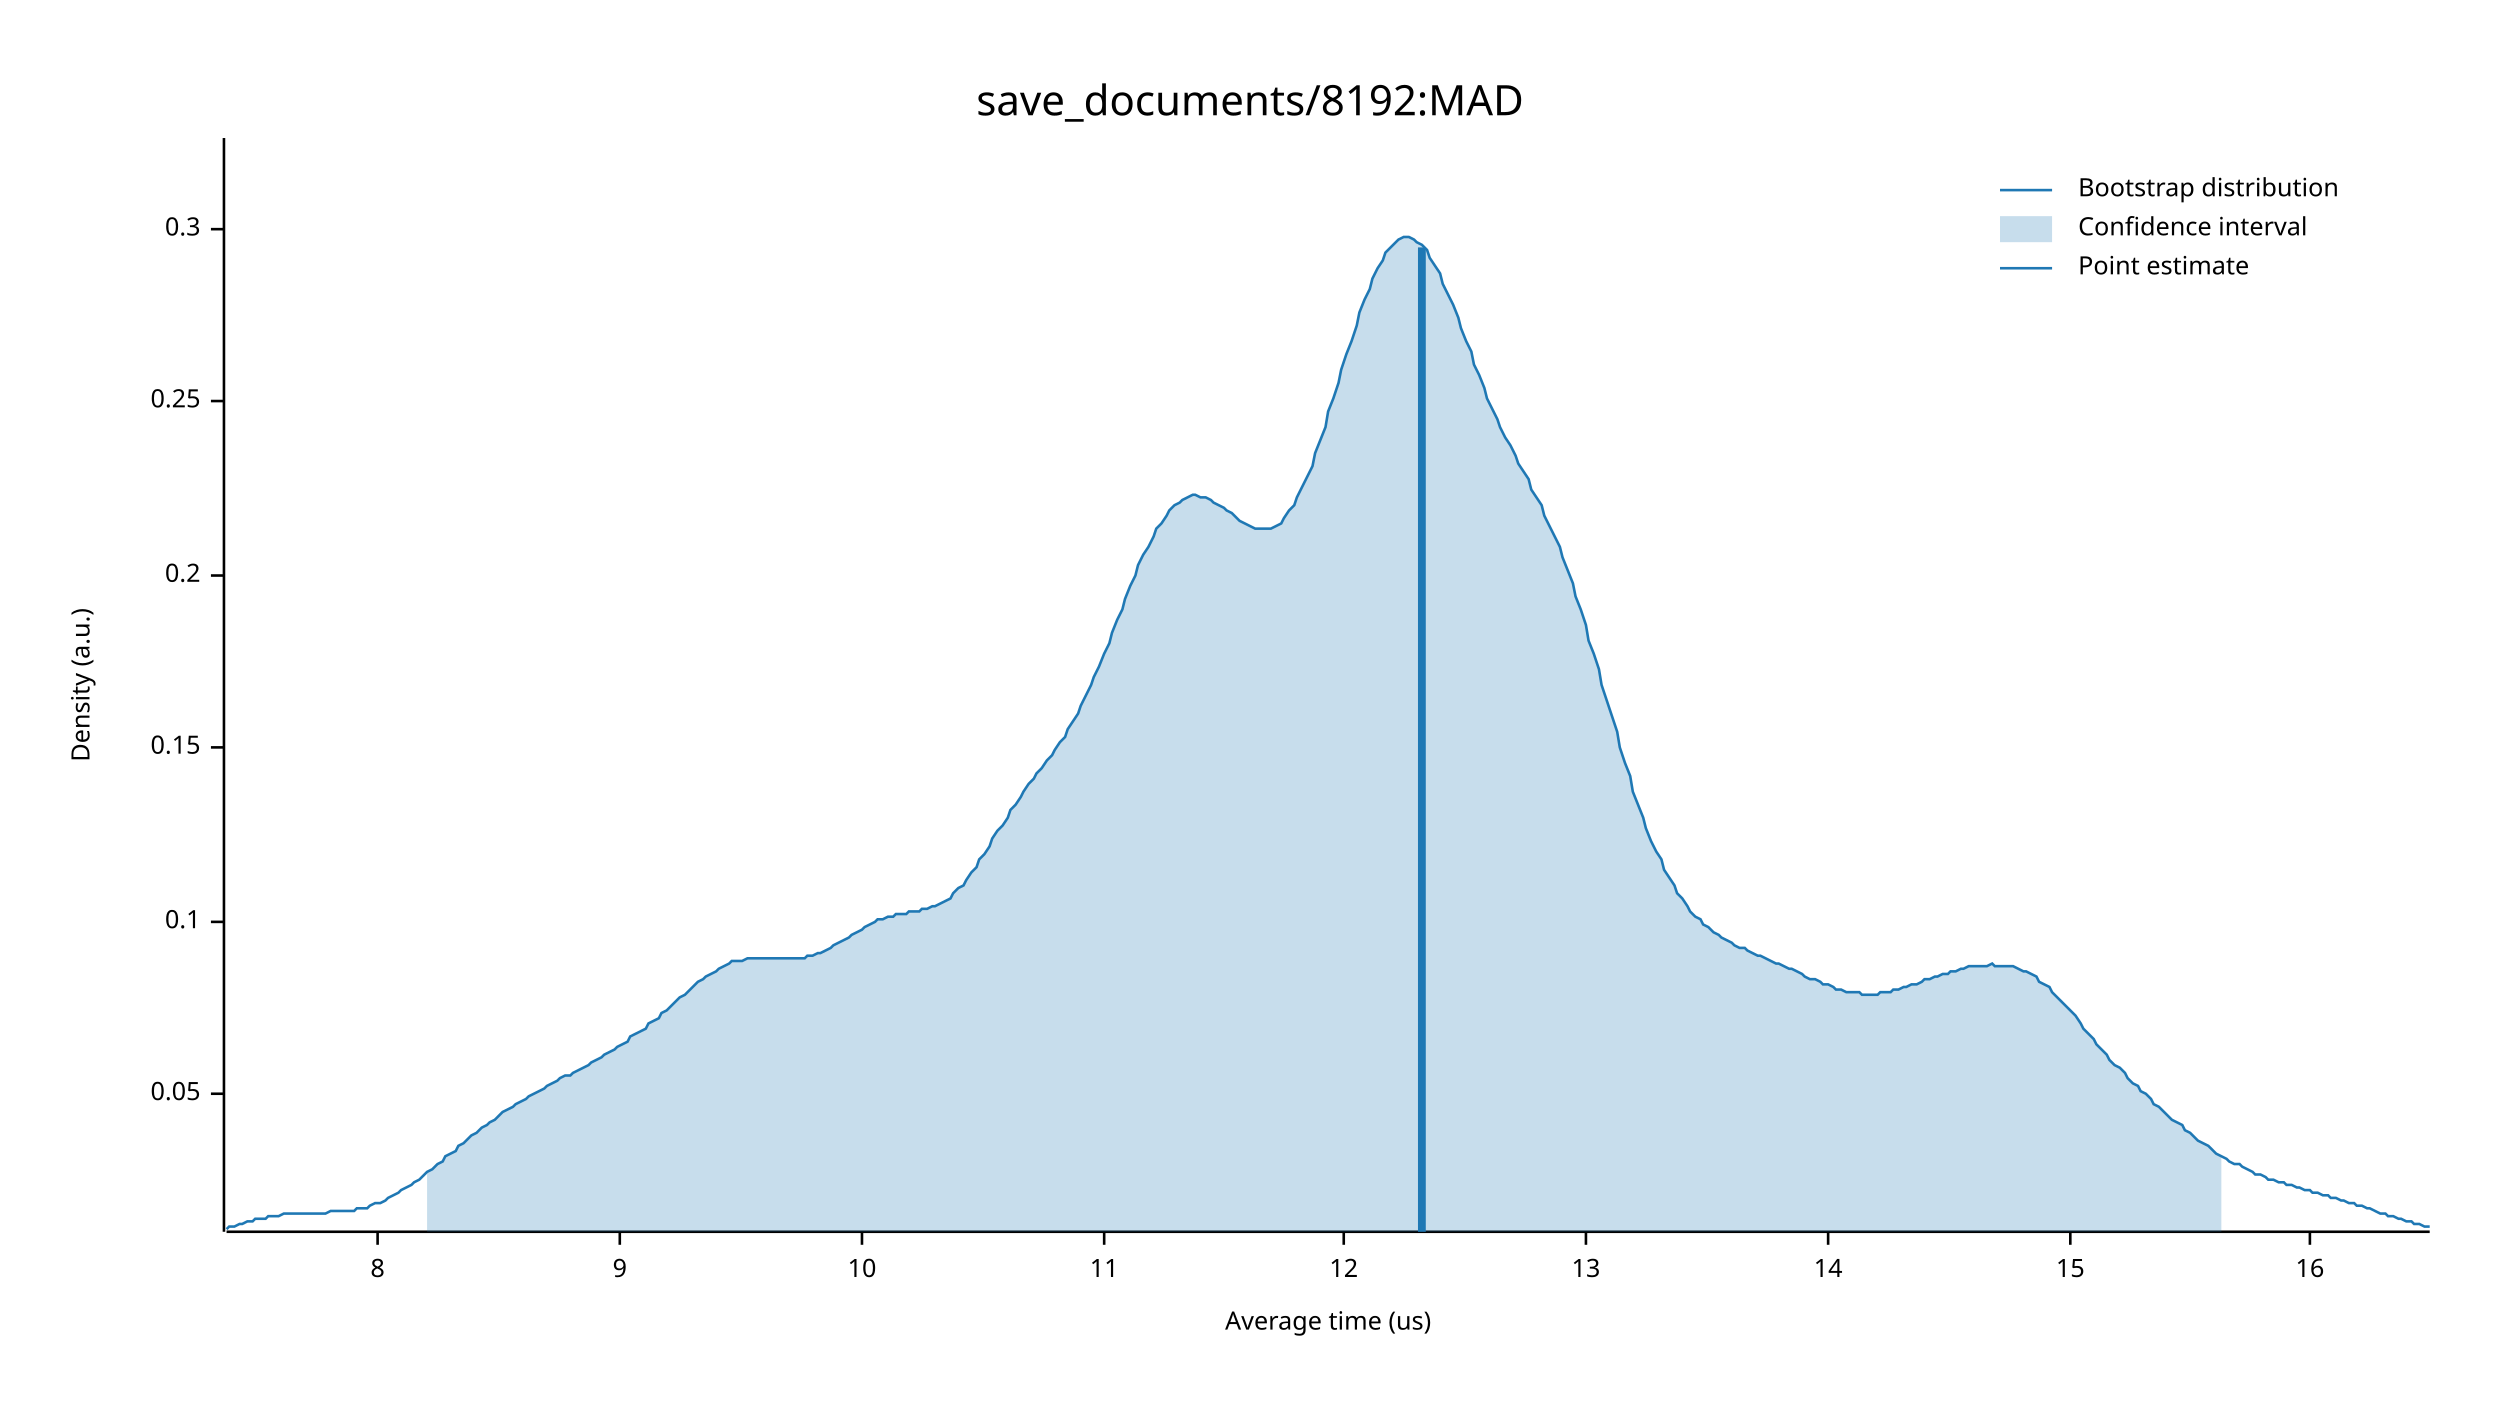
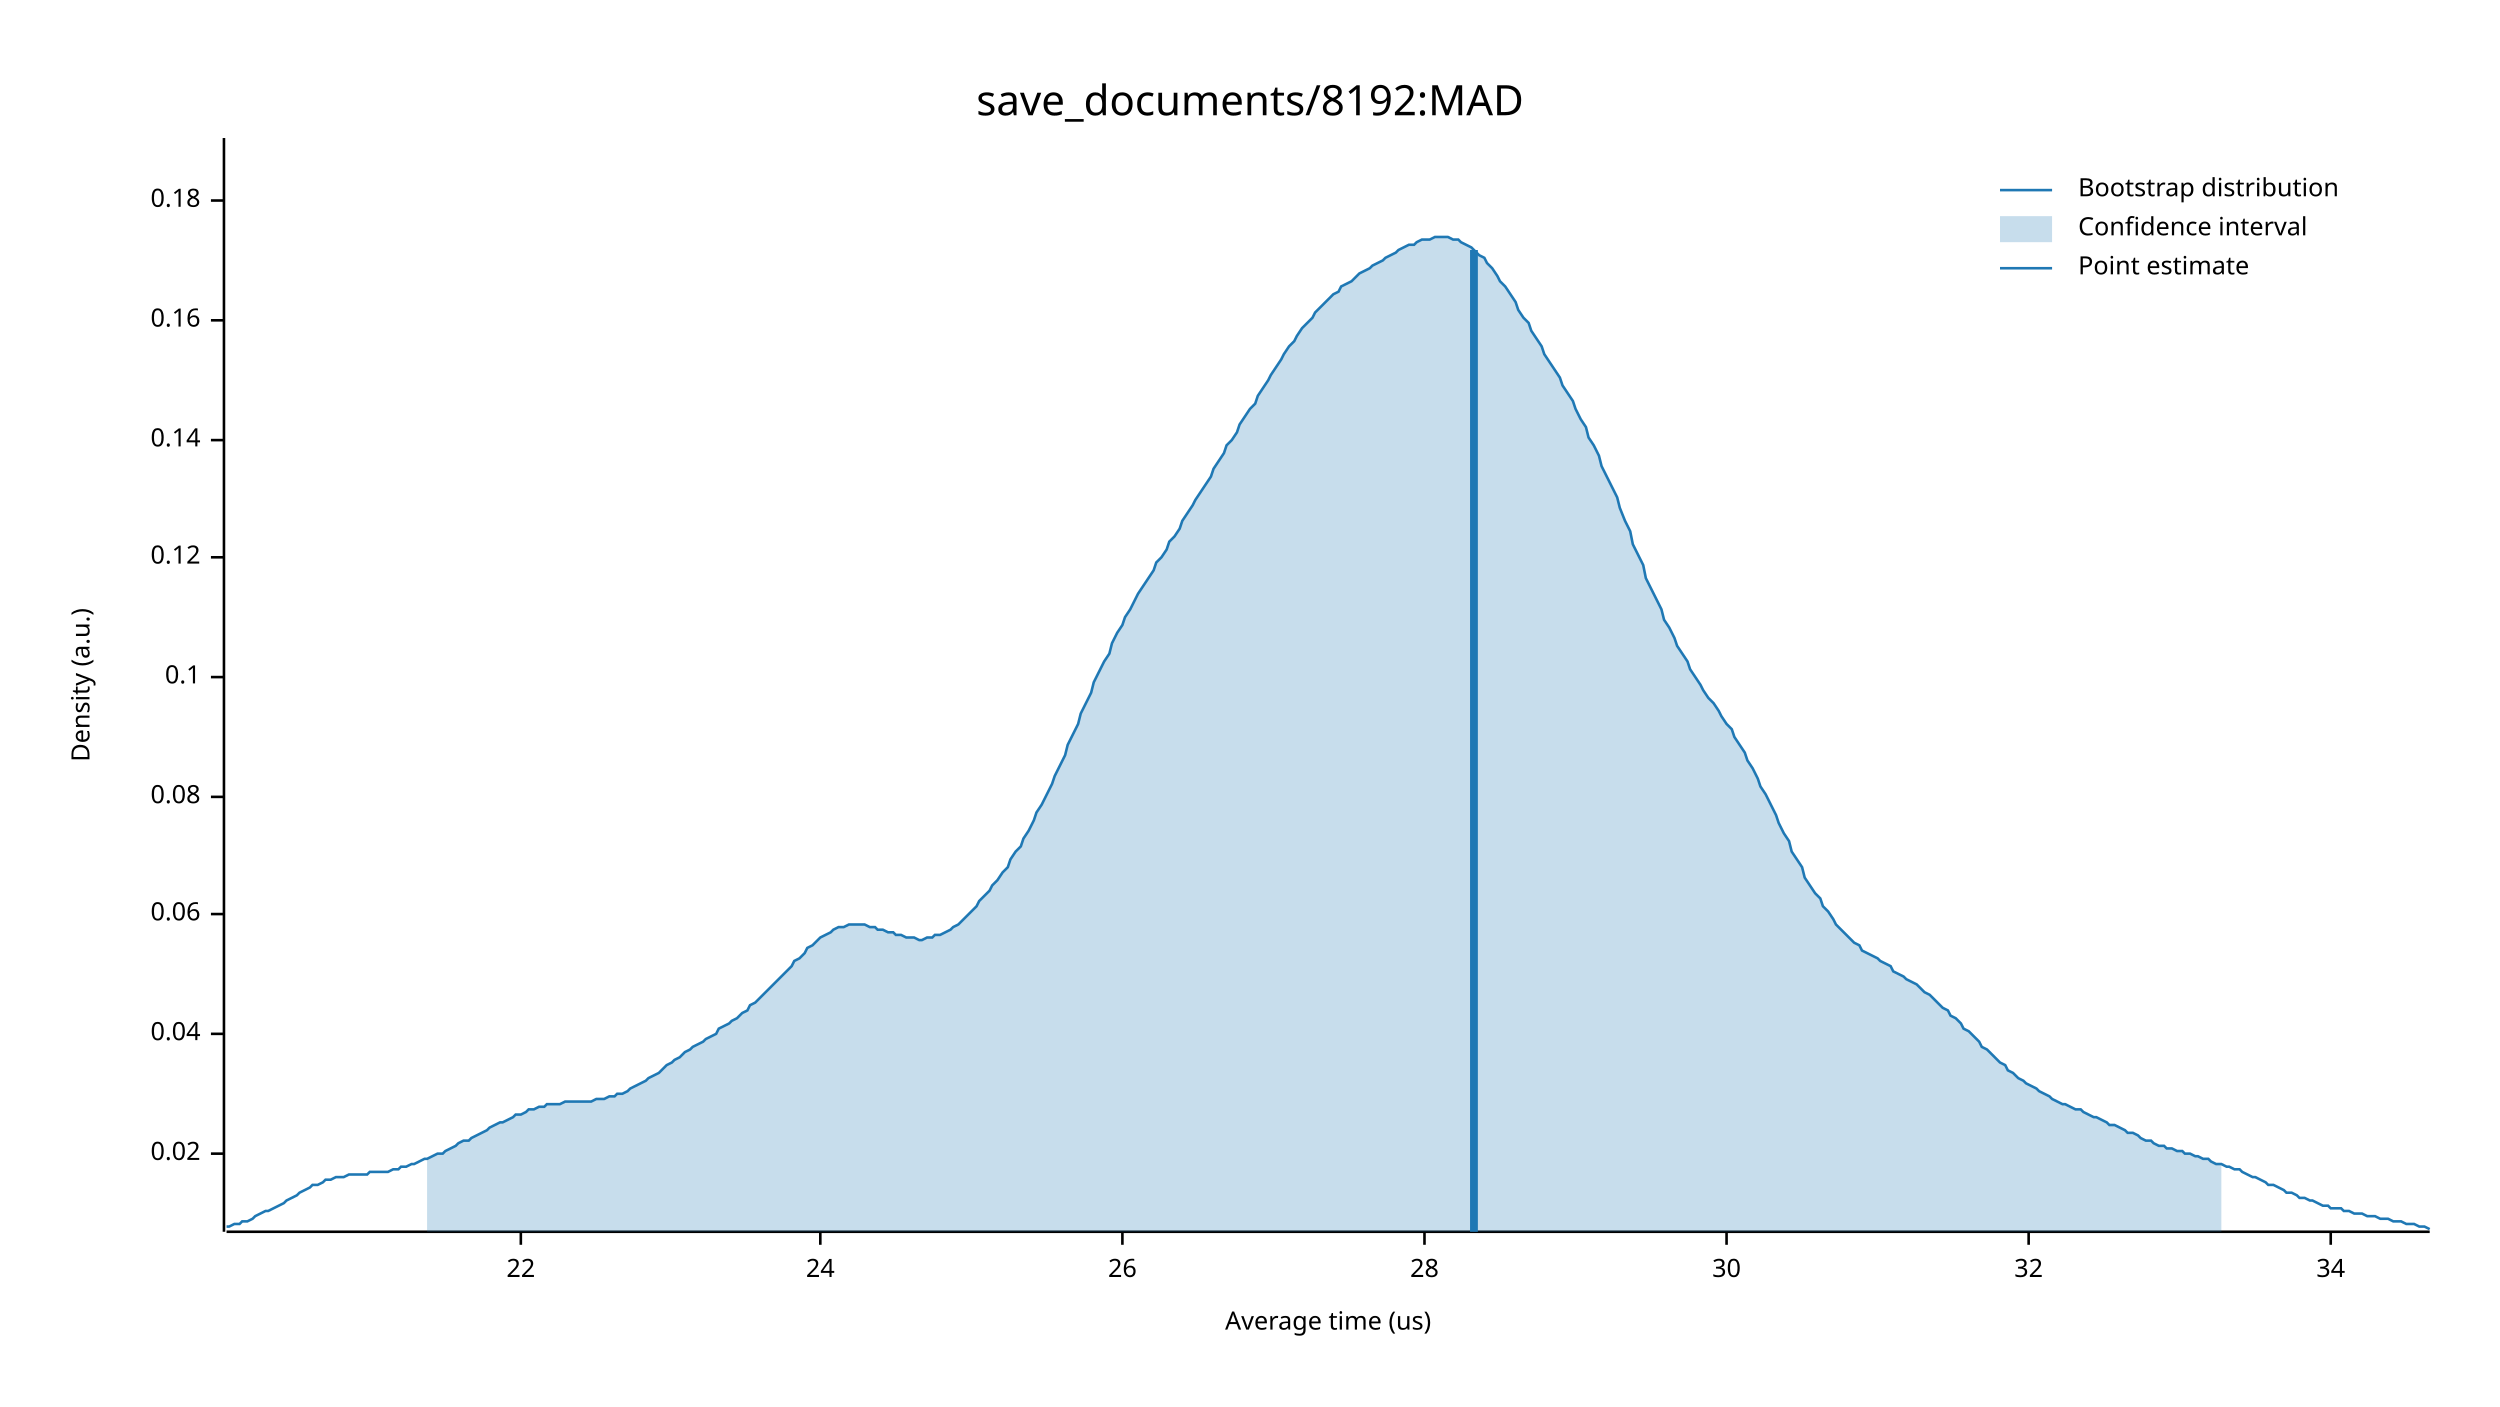
<svg xmlns="http://www.w3.org/2000/svg" width="960" height="540" viewBox="0 0 960 540">
  <text x="480" y="32" dy="0.76em" text-anchor="middle" font-family="sans-serif" font-size="16.129" opacity="1" fill="#000000">
save_documents/8192:MAD
</text>
  <text x="27" y="263" dy="0.76em" text-anchor="middle" font-family="sans-serif" font-size="9.677" opacity="1" fill="#000000" transform="rotate(270, 27, 263)">
Density (a.u.)
</text>
  <text x="510" y="513" dy="-0.5ex" text-anchor="middle" font-family="sans-serif" font-size="9.677" opacity="1" fill="#000000">
Average time (us)
</text>
  <polyline fill="none" opacity="1" stroke="#000000" stroke-width="1" points="86,53 86,473 " />
-   <text x="77" y="420" dy="0.5ex" text-anchor="end" font-family="sans-serif" font-size="9.677" opacity="1" fill="#000000">
- 0.05
+   <text x="77" y="443" dy="0.5ex" text-anchor="end" font-family="sans-serif" font-size="9.677" opacity="1" fill="#000000">
+ 0.02
</text>
-   <polyline fill="none" opacity="1" stroke="#000000" stroke-width="1" points="81,420 86,420 " />
-   <text x="77" y="354" dy="0.5ex" text-anchor="end" font-family="sans-serif" font-size="9.677" opacity="1" fill="#000000">
+   <polyline fill="none" opacity="1" stroke="#000000" stroke-width="1" points="81,443 86,443 " />
+   <text x="77" y="397" dy="0.5ex" text-anchor="end" font-family="sans-serif" font-size="9.677" opacity="1" fill="#000000">
+ 0.04
+ </text>
+   <polyline fill="none" opacity="1" stroke="#000000" stroke-width="1" points="81,397 86,397 " />
+   <text x="77" y="351" dy="0.5ex" text-anchor="end" font-family="sans-serif" font-size="9.677" opacity="1" fill="#000000">
+ 0.06
+ </text>
+   <polyline fill="none" opacity="1" stroke="#000000" stroke-width="1" points="81,351 86,351 " />
+   <text x="77" y="306" dy="0.5ex" text-anchor="end" font-family="sans-serif" font-size="9.677" opacity="1" fill="#000000">
+ 0.08
+ </text>
+   <polyline fill="none" opacity="1" stroke="#000000" stroke-width="1" points="81,306 86,306 " />
+   <text x="77" y="260" dy="0.5ex" text-anchor="end" font-family="sans-serif" font-size="9.677" opacity="1" fill="#000000">
0.1
</text>
-   <polyline fill="none" opacity="1" stroke="#000000" stroke-width="1" points="81,354 86,354 " />
-   <text x="77" y="287" dy="0.5ex" text-anchor="end" font-family="sans-serif" font-size="9.677" opacity="1" fill="#000000">
- 0.15
+   <polyline fill="none" opacity="1" stroke="#000000" stroke-width="1" points="81,260 86,260 " />
+   <text x="77" y="214" dy="0.5ex" text-anchor="end" font-family="sans-serif" font-size="9.677" opacity="1" fill="#000000">
+ 0.12
</text>
-   <polyline fill="none" opacity="1" stroke="#000000" stroke-width="1" points="81,287 86,287 " />
-   <text x="77" y="221" dy="0.5ex" text-anchor="end" font-family="sans-serif" font-size="9.677" opacity="1" fill="#000000">
- 0.2
+   <polyline fill="none" opacity="1" stroke="#000000" stroke-width="1" points="81,214 86,214 " />
+   <text x="77" y="169" dy="0.5ex" text-anchor="end" font-family="sans-serif" font-size="9.677" opacity="1" fill="#000000">
+ 0.14
</text>
-   <polyline fill="none" opacity="1" stroke="#000000" stroke-width="1" points="81,221 86,221 " />
-   <text x="77" y="154" dy="0.5ex" text-anchor="end" font-family="sans-serif" font-size="9.677" opacity="1" fill="#000000">
- 0.25
+   <polyline fill="none" opacity="1" stroke="#000000" stroke-width="1" points="81,169 86,169 " />
+   <text x="77" y="123" dy="0.5ex" text-anchor="end" font-family="sans-serif" font-size="9.677" opacity="1" fill="#000000">
+ 0.16
</text>
-   <polyline fill="none" opacity="1" stroke="#000000" stroke-width="1" points="81,154 86,154 " />
-   <text x="77" y="88" dy="0.5ex" text-anchor="end" font-family="sans-serif" font-size="9.677" opacity="1" fill="#000000">
- 0.3
+   <polyline fill="none" opacity="1" stroke="#000000" stroke-width="1" points="81,123 86,123 " />
+   <text x="77" y="77" dy="0.5ex" text-anchor="end" font-family="sans-serif" font-size="9.677" opacity="1" fill="#000000">
+ 0.18
</text>
-   <polyline fill="none" opacity="1" stroke="#000000" stroke-width="1" points="81,88 86,88 " />
+   <polyline fill="none" opacity="1" stroke="#000000" stroke-width="1" points="81,77 86,77 " />
  <polyline fill="none" opacity="1" stroke="#000000" stroke-width="1" points="87,473 933,473 " />
-   <text x="145" y="483" dy="0.76em" text-anchor="middle" font-family="sans-serif" font-size="9.677" opacity="1" fill="#000000">
- 8
+   <text x="200" y="483" dy="0.76em" text-anchor="middle" font-family="sans-serif" font-size="9.677" opacity="1" fill="#000000">
+ 22
</text>
-   <polyline fill="none" opacity="1" stroke="#000000" stroke-width="1" points="145,473 145,478 " />
-   <text x="238" y="483" dy="0.76em" text-anchor="middle" font-family="sans-serif" font-size="9.677" opacity="1" fill="#000000">
- 9
+   <polyline fill="none" opacity="1" stroke="#000000" stroke-width="1" points="200,473 200,478 " />
+   <text x="315" y="483" dy="0.76em" text-anchor="middle" font-family="sans-serif" font-size="9.677" opacity="1" fill="#000000">
+ 24
</text>
-   <polyline fill="none" opacity="1" stroke="#000000" stroke-width="1" points="238,473 238,478 " />
-   <text x="331" y="483" dy="0.76em" text-anchor="middle" font-family="sans-serif" font-size="9.677" opacity="1" fill="#000000">
- 10
+   <polyline fill="none" opacity="1" stroke="#000000" stroke-width="1" points="315,473 315,478 " />
+   <text x="431" y="483" dy="0.76em" text-anchor="middle" font-family="sans-serif" font-size="9.677" opacity="1" fill="#000000">
+ 26
</text>
-   <polyline fill="none" opacity="1" stroke="#000000" stroke-width="1" points="331,473 331,478 " />
-   <text x="424" y="483" dy="0.76em" text-anchor="middle" font-family="sans-serif" font-size="9.677" opacity="1" fill="#000000">
- 11
+   <polyline fill="none" opacity="1" stroke="#000000" stroke-width="1" points="431,473 431,478 " />
+   <text x="547" y="483" dy="0.76em" text-anchor="middle" font-family="sans-serif" font-size="9.677" opacity="1" fill="#000000">
+ 28
</text>
-   <polyline fill="none" opacity="1" stroke="#000000" stroke-width="1" points="424,473 424,478 " />
-   <text x="516" y="483" dy="0.76em" text-anchor="middle" font-family="sans-serif" font-size="9.677" opacity="1" fill="#000000">
- 12
+   <polyline fill="none" opacity="1" stroke="#000000" stroke-width="1" points="547,473 547,478 " />
+   <text x="663" y="483" dy="0.76em" text-anchor="middle" font-family="sans-serif" font-size="9.677" opacity="1" fill="#000000">
+ 30
</text>
-   <polyline fill="none" opacity="1" stroke="#000000" stroke-width="1" points="516,473 516,478 " />
-   <text x="609" y="483" dy="0.76em" text-anchor="middle" font-family="sans-serif" font-size="9.677" opacity="1" fill="#000000">
- 13
+   <polyline fill="none" opacity="1" stroke="#000000" stroke-width="1" points="663,473 663,478 " />
+   <text x="779" y="483" dy="0.76em" text-anchor="middle" font-family="sans-serif" font-size="9.677" opacity="1" fill="#000000">
+ 32
</text>
-   <polyline fill="none" opacity="1" stroke="#000000" stroke-width="1" points="609,473 609,478 " />
-   <text x="702" y="483" dy="0.76em" text-anchor="middle" font-family="sans-serif" font-size="9.677" opacity="1" fill="#000000">
- 14
+   <polyline fill="none" opacity="1" stroke="#000000" stroke-width="1" points="779,473 779,478 " />
+   <text x="895" y="483" dy="0.76em" text-anchor="middle" font-family="sans-serif" font-size="9.677" opacity="1" fill="#000000">
+ 34
</text>
-   <polyline fill="none" opacity="1" stroke="#000000" stroke-width="1" points="702,473 702,478 " />
-   <text x="795" y="483" dy="0.76em" text-anchor="middle" font-family="sans-serif" font-size="9.677" opacity="1" fill="#000000">
- 15
- </text>
-   <polyline fill="none" opacity="1" stroke="#000000" stroke-width="1" points="795,473 795,478 " />
-   <text x="887" y="483" dy="0.76em" text-anchor="middle" font-family="sans-serif" font-size="9.677" opacity="1" fill="#000000">
- 16
- </text>
-   <polyline fill="none" opacity="1" stroke="#000000" stroke-width="1" points="887,473 887,478 " />
-   <polyline fill="none" opacity="1" stroke="#1F78B4" stroke-width="1" points="87,472 88,471 90,471 92,470 93,470 95,469 97,469 98,468 100,468 102,468 103,467 105,467 107,467 109,466 110,466 112,466 114,466 115,466 117,466 119,466 120,466 122,466 124,466 125,466 127,465 129,465 131,465 132,465 134,465 136,465 137,464 139,464 141,464 142,463 144,462 146,462 148,461 149,460 151,459 153,458 154,457 156,456 158,455 159,454 161,453 163,451 164,450 166,449 168,447 170,446 171,444 173,443 175,442 176,440 178,439 180,437 181,436 183,435 185,433 187,432 188,431 190,430 192,428 193,427 195,426 197,425 198,424 200,423 202,422 203,421 205,420 207,419 209,418 210,417 212,416 214,415 215,414 217,413 219,413 220,412 222,411 224,410 226,409 227,408 229,407 231,406 232,405 234,404 236,403 237,402 239,401 241,400 242,398 244,397 246,396 248,395 249,393 251,392 253,391 254,389 256,388 258,386 259,385 261,383 263,382 265,380 266,379 268,377 270,376 271,375 273,374 275,373 276,372 278,371 280,370 281,369 283,369 285,369 287,368 288,368 290,368 292,368 293,368 295,368 297,368 298,368 300,368 302,368 304,368 305,368 307,368 309,368 310,367 312,367 314,366 315,366 317,365 319,364 320,363 322,362 324,361 326,360 327,359 329,358 331,357 332,356 334,355 336,354 337,353 339,353 341,352 343,352 344,351 346,351 348,351 349,350 351,350 353,350 354,349 356,349 358,348 359,348 361,347 363,346 365,345 366,343 368,341 370,340 371,338 373,335 375,333 376,330 378,328 380,325 381,322 383,319 385,317 387,314 388,311 390,309 392,306 393,304 395,301 397,299 398,297 400,295 402,292 404,290 405,288 407,285 409,283 410,280 412,277 414,274 415,271 417,267 419,263 420,260 422,256 424,251 426,247 427,243 429,238 431,234 432,230 434,225 436,221 437,217 439,213 441,210 443,206 444,203 446,201 448,198 449,196 451,194 453,193 454,192 456,191 458,190 459,190 461,191 463,191 465,192 466,193 468,194 470,195 471,196 473,197 475,199 476,200 478,201 480,202 482,203 483,203 485,203 487,203 488,203 490,202 492,201 493,199 495,196 497,194 498,191 500,187 502,183 504,179 505,174 507,169 509,164 510,158 512,153 514,147 515,142 517,136 519,131 521,125 522,120 524,115 526,111 527,107 529,103 531,100 532,97 534,95 536,93 537,92 539,91 541,91 543,92 544,93 546,94 548,96 549,99 551,102 553,105 554,109 556,113 558,117 560,122 561,126 563,131 565,135 566,140 568,144 570,149 571,153 573,157 575,161 576,164 578,168 580,171 582,175 583,178 585,181 587,184 588,188 590,191 592,194 593,198 595,202 597,206 599,210 600,214 602,219 604,224 605,229 607,234 609,240 610,246 612,251 614,257 615,263 617,269 619,275 621,281 622,287 624,293 626,298 627,304 629,309 631,314 632,318 634,323 636,327 638,330 639,334 641,337 643,340 644,343 646,345 648,348 649,350 651,352 653,353 654,355 656,356 658,358 660,359 661,360 663,361 665,362 666,363 668,364 670,364 671,365 673,366 675,367 676,367 678,368 680,369 682,370 683,370 685,371 687,372 688,372 690,373 692,374 693,375 695,376 697,376 699,377 700,378 702,378 704,379 705,380 707,380 709,381 710,381 712,381 714,381 715,382 717,382 719,382 721,382 722,381 724,381 726,381 727,380 729,380 731,379 732,379 734,378 736,378 738,377 739,376 741,376 743,375 744,375 746,374 748,374 749,373 751,373 753,372 754,372 756,371 758,371 760,371 761,371 763,371 765,370 766,371 768,371 770,371 771,371 773,371 775,372 777,373 778,373 780,374 782,375 783,377 785,378 787,379 788,381 790,383 792,385 793,386 795,388 797,390 799,393 800,395 802,397 804,399 805,401 807,403 809,405 810,407 812,409 814,410 816,412 817,414 819,416 821,417 822,419 824,420 826,422 827,424 829,425 831,427 832,428 834,430 836,431 838,432 839,434 841,435 843,437 844,438 846,439 848,440 849,441 851,443 853,444 855,445 856,446 858,447 860,447 861,448 863,449 865,450 866,451 868,451 870,452 871,453 873,453 875,454 877,454 878,455 880,455 882,456 883,456 885,457 887,457 888,458 890,458 892,459 894,459 895,460 897,460 899,461 900,461 902,462 904,462 905,463 907,463 909,464 910,464 912,465 914,466 916,466 917,467 919,467 921,468 922,468 924,469 926,469 927,470 929,470 931,471 933,471 " />
-   <polygon opacity="0.25" fill="#1F78B4" points="164,450 166,449 168,447 170,446 171,444 173,443 175,442 176,440 178,439 180,437 181,436 183,435 185,433 187,432 188,431 190,430 192,428 193,427 195,426 197,425 198,424 200,423 202,422 203,421 205,420 207,419 209,418 210,417 212,416 214,415 215,414 217,413 219,413 220,412 222,411 224,410 226,409 227,408 229,407 231,406 232,405 234,404 236,403 237,402 239,401 241,400 242,398 244,397 246,396 248,395 249,393 251,392 253,391 254,389 256,388 258,386 259,385 261,383 263,382 265,380 266,379 268,377 270,376 271,375 273,374 275,373 276,372 278,371 280,370 281,369 283,369 285,369 287,368 288,368 290,368 292,368 293,368 295,368 297,368 298,368 300,368 302,368 304,368 305,368 307,368 309,368 310,367 312,367 314,366 315,366 317,365 319,364 320,363 322,362 324,361 326,360 327,359 329,358 331,357 332,356 334,355 336,354 337,353 339,353 341,352 343,352 344,351 346,351 348,351 349,350 351,350 353,350 354,349 356,349 358,348 359,348 361,347 363,346 365,345 366,343 368,341 370,340 371,338 373,335 375,333 376,330 378,328 380,325 381,322 383,319 385,317 387,314 388,311 390,309 392,306 393,304 395,301 397,299 398,297 400,295 402,292 404,290 405,288 407,285 409,283 410,280 412,277 414,274 415,271 417,267 419,263 420,260 422,256 424,251 426,247 427,243 429,238 431,234 432,230 434,225 436,221 437,217 439,213 441,210 443,206 444,203 446,201 448,198 449,196 451,194 453,193 454,192 456,191 458,190 459,190 461,191 463,191 465,192 466,193 468,194 470,195 471,196 473,197 475,199 476,200 478,201 480,202 482,203 483,203 485,203 487,203 488,203 490,202 492,201 493,199 495,196 497,194 498,191 500,187 502,183 504,179 505,174 507,169 509,164 510,158 512,153 514,147 515,142 517,136 519,131 521,125 522,120 524,115 526,111 527,107 529,103 531,100 532,97 534,95 536,93 537,92 539,91 541,91 543,92 544,93 546,94 548,96 549,99 551,102 553,105 554,109 556,113 558,117 560,122 561,126 563,131 565,135 566,140 568,144 570,149 571,153 573,157 575,161 576,164 578,168 580,171 582,175 583,178 585,181 587,184 588,188 590,191 592,194 593,198 595,202 597,206 599,210 600,214 602,219 604,224 605,229 607,234 609,240 610,246 612,251 614,257 615,263 617,269 619,275 621,281 622,287 624,293 626,298 627,304 629,309 631,314 632,318 634,323 636,327 638,330 639,334 641,337 643,340 644,343 646,345 648,348 649,350 651,352 653,353 654,355 656,356 658,358 660,359 661,360 663,361 665,362 666,363 668,364 670,364 671,365 673,366 675,367 676,367 678,368 680,369 682,370 683,370 685,371 687,372 688,372 690,373 692,374 693,375 695,376 697,376 699,377 700,378 702,378 704,379 705,380 707,380 709,381 710,381 712,381 714,381 715,382 717,382 719,382 721,382 722,381 724,381 726,381 727,380 729,380 731,379 732,379 734,378 736,378 738,377 739,376 741,376 743,375 744,375 746,374 748,374 749,373 751,373 753,372 754,372 756,371 758,371 760,371 761,371 763,371 765,370 766,371 768,371 770,371 771,371 773,371 775,372 777,373 778,373 780,374 782,375 783,377 785,378 787,379 788,381 790,383 792,385 793,386 795,388 797,390 799,393 800,395 802,397 804,399 805,401 807,403 809,405 810,407 812,409 814,410 816,412 817,414 819,416 821,417 822,419 824,420 826,422 827,424 829,425 831,427 832,428 834,430 836,431 838,432 839,434 841,435 843,437 844,438 846,439 848,440 849,441 851,443 853,444 853,473 164,473 " />
-   <polyline fill="none" opacity="1" stroke="#1F78B4" stroke-width="3" points="546,473 546,95 " />
+   <polyline fill="none" opacity="1" stroke="#000000" stroke-width="1" points="895,473 895,478 " />
+   <polyline fill="none" opacity="1" stroke="#1F78B4" stroke-width="1" points="87,471 88,471 90,470 92,470 93,469 95,469 97,468 98,467 100,466 102,465 103,465 105,464 107,463 109,462 110,461 112,460 114,459 115,458 117,457 119,456 120,455 122,455 124,454 125,453 127,453 129,452 131,452 132,452 134,451 136,451 137,451 139,451 141,451 142,450 144,450 146,450 148,450 149,450 151,449 153,449 154,448 156,448 158,447 159,447 161,446 163,445 164,445 166,444 168,443 170,443 171,442 173,441 175,440 176,439 178,438 180,438 181,437 183,436 185,435 187,434 188,433 190,432 192,431 193,431 195,430 197,429 198,428 200,428 202,427 203,426 205,426 207,425 209,425 210,424 212,424 214,424 215,424 217,423 219,423 220,423 222,423 224,423 226,423 227,423 229,422 231,422 232,422 234,421 236,421 237,420 239,420 241,419 242,418 244,417 246,416 248,415 249,414 251,413 253,412 254,411 256,409 258,408 259,407 261,406 263,404 265,403 266,402 268,401 270,400 271,399 273,398 275,397 276,395 278,394 280,393 281,392 283,391 285,389 287,388 288,386 290,385 292,383 293,382 295,380 297,378 298,377 300,375 302,373 304,371 305,369 307,368 309,366 310,364 312,363 314,361 315,360 317,359 319,358 320,357 322,356 324,356 326,355 327,355 329,355 331,355 332,355 334,356 336,356 337,357 339,357 341,358 343,358 344,359 346,359 348,360 349,360 351,360 353,361 354,361 356,360 358,360 359,359 361,359 363,358 365,357 366,356 368,355 370,353 371,352 373,350 375,348 376,346 378,344 380,342 381,340 383,338 385,335 387,333 388,330 390,327 392,325 393,322 395,319 397,315 398,312 400,309 402,305 404,301 405,298 407,294 409,290 410,286 412,282 414,278 415,274 417,270 419,266 420,262 422,258 424,254 426,251 427,247 429,243 431,240 432,237 434,234 436,230 437,228 439,225 441,222 443,219 444,216 446,214 448,211 449,208 451,206 453,203 454,200 456,197 458,194 459,192 461,189 463,186 465,183 466,180 468,177 470,174 471,171 473,169 475,166 476,163 478,160 480,157 482,155 483,152 485,149 487,146 488,144 490,141 492,138 493,136 495,133 497,131 498,129 500,126 502,124 504,122 505,120 507,118 509,116 510,115 512,113 514,112 515,110 517,109 519,108 521,106 522,105 524,104 526,103 527,102 529,101 531,100 532,99 534,98 536,97 537,96 539,95 541,94 543,94 544,93 546,92 548,92 549,92 551,91 553,91 554,91 556,91 558,92 560,92 561,93 563,94 565,95 566,96 568,98 570,99 571,101 573,103 575,106 576,108 578,110 580,113 582,116 583,119 585,122 587,124 588,127 590,130 592,133 593,136 595,139 597,142 599,145 600,148 602,151 604,154 605,157 607,161 609,164 610,168 612,171 614,175 615,179 617,183 619,187 621,191 622,195 624,200 626,204 627,209 629,213 631,217 632,222 634,226 636,230 638,234 639,238 641,241 643,245 644,248 646,251 648,254 649,257 651,260 653,263 654,265 656,268 658,270 660,273 661,275 663,278 665,280 666,283 668,286 670,289 671,292 673,295 675,299 676,302 678,305 680,309 682,313 683,316 685,320 687,323 688,327 690,330 692,333 693,337 695,340 697,343 699,345 700,348 702,350 704,353 705,355 707,357 709,359 710,360 712,362 714,363 715,365 717,366 719,367 721,368 722,369 724,370 726,371 727,373 729,374 731,375 732,376 734,377 736,378 738,380 739,381 741,382 743,384 744,385 746,387 748,388 749,390 751,391 753,393 754,395 756,396 758,398 760,400 761,402 763,403 765,405 766,406 768,408 770,409 771,411 773,412 775,414 777,415 778,416 780,417 782,418 783,419 785,420 787,421 788,422 790,423 792,424 793,424 795,425 797,426 799,426 800,427 802,428 804,429 805,429 807,430 809,431 810,432 812,432 814,433 816,434 817,435 819,435 821,436 822,437 824,438 826,438 827,439 829,440 831,440 832,441 834,441 836,442 838,442 839,443 841,443 843,444 844,444 846,445 848,445 849,446 851,447 853,447 855,448 856,448 858,449 860,449 861,450 863,451 865,452 866,452 868,453 870,454 871,455 873,455 875,456 877,457 878,458 880,458 882,459 883,460 885,460 887,461 888,461 890,462 892,463 894,463 895,464 897,464 899,464 900,465 902,465 904,466 905,466 907,466 909,467 910,467 912,467 914,468 916,468 917,468 919,469 921,469 922,469 924,470 926,470 927,470 929,471 931,471 933,472 " />
+   <polygon opacity="0.25" fill="#1F78B4" points="164,445 166,444 168,443 170,443 171,442 173,441 175,440 176,439 178,438 180,438 181,437 183,436 185,435 187,434 188,433 190,432 192,431 193,431 195,430 197,429 198,428 200,428 202,427 203,426 205,426 207,425 209,425 210,424 212,424 214,424 215,424 217,423 219,423 220,423 222,423 224,423 226,423 227,423 229,422 231,422 232,422 234,421 236,421 237,420 239,420 241,419 242,418 244,417 246,416 248,415 249,414 251,413 253,412 254,411 256,409 258,408 259,407 261,406 263,404 265,403 266,402 268,401 270,400 271,399 273,398 275,397 276,395 278,394 280,393 281,392 283,391 285,389 287,388 288,386 290,385 292,383 293,382 295,380 297,378 298,377 300,375 302,373 304,371 305,369 307,368 309,366 310,364 312,363 314,361 315,360 317,359 319,358 320,357 322,356 324,356 326,355 327,355 329,355 331,355 332,355 334,356 336,356 337,357 339,357 341,358 343,358 344,359 346,359 348,360 349,360 351,360 353,361 354,361 356,360 358,360 359,359 361,359 363,358 365,357 366,356 368,355 370,353 371,352 373,350 375,348 376,346 378,344 380,342 381,340 383,338 385,335 387,333 388,330 390,327 392,325 393,322 395,319 397,315 398,312 400,309 402,305 404,301 405,298 407,294 409,290 410,286 412,282 414,278 415,274 417,270 419,266 420,262 422,258 424,254 426,251 427,247 429,243 431,240 432,237 434,234 436,230 437,228 439,225 441,222 443,219 444,216 446,214 448,211 449,208 451,206 453,203 454,200 456,197 458,194 459,192 461,189 463,186 465,183 466,180 468,177 470,174 471,171 473,169 475,166 476,163 478,160 480,157 482,155 483,152 485,149 487,146 488,144 490,141 492,138 493,136 495,133 497,131 498,129 500,126 502,124 504,122 505,120 507,118 509,116 510,115 512,113 514,112 515,110 517,109 519,108 521,106 522,105 524,104 526,103 527,102 529,101 531,100 532,99 534,98 536,97 537,96 539,95 541,94 543,94 544,93 546,92 548,92 549,92 551,91 553,91 554,91 556,91 558,92 560,92 561,93 563,94 565,95 566,96 568,98 570,99 571,101 573,103 575,106 576,108 578,110 580,113 582,116 583,119 585,122 587,124 588,127 590,130 592,133 593,136 595,139 597,142 599,145 600,148 602,151 604,154 605,157 607,161 609,164 610,168 612,171 614,175 615,179 617,183 619,187 621,191 622,195 624,200 626,204 627,209 629,213 631,217 632,222 634,226 636,230 638,234 639,238 641,241 643,245 644,248 646,251 648,254 649,257 651,260 653,263 654,265 656,268 658,270 660,273 661,275 663,278 665,280 666,283 668,286 670,289 671,292 673,295 675,299 676,302 678,305 680,309 682,313 683,316 685,320 687,323 688,327 690,330 692,333 693,337 695,340 697,343 699,345 700,348 702,350 704,353 705,355 707,357 709,359 710,360 712,362 714,363 715,365 717,366 719,367 721,368 722,369 724,370 726,371 727,373 729,374 731,375 732,376 734,377 736,378 738,380 739,381 741,382 743,384 744,385 746,387 748,388 749,390 751,391 753,393 754,395 756,396 758,398 760,400 761,402 763,403 765,405 766,406 768,408 770,409 771,411 773,412 775,414 777,415 778,416 780,417 782,418 783,419 785,420 787,421 788,422 790,423 792,424 793,424 795,425 797,426 799,426 800,427 802,428 804,429 805,429 807,430 809,431 810,432 812,432 814,433 816,434 817,435 819,435 821,436 822,437 824,438 826,438 827,439 829,440 831,440 832,441 834,441 836,442 838,442 839,443 841,443 843,444 844,444 846,445 848,445 849,446 851,447 853,447 853,473 164,473 " />
+   <polyline fill="none" opacity="1" stroke="#1F78B4" stroke-width="3" points="566,473 566,96 " />
  <text x="798" y="68" dy="0.76em" text-anchor="start" font-family="sans-serif" font-size="9.677" opacity="1" fill="#000000">
Bootstrap distribution
</text>
  <text x="798" y="83" dy="0.76em" text-anchor="start" font-family="sans-serif" font-size="9.677" opacity="1" fill="#000000">
Confidence interval
</text>
  <text x="798" y="98" dy="0.76em" text-anchor="start" font-family="sans-serif" font-size="9.677" opacity="1" fill="#000000">
Point estimate
</text>
  <polyline fill="none" opacity="1" stroke="#1F78B4" stroke-width="1" points="768,73 788,73 " />
  <rect x="768" y="83" width="20" height="10" opacity="0.25" fill="#1F78B4" stroke="none" />
  <polyline fill="none" opacity="1" stroke="#1F78B4" stroke-width="1" points="768,103 788,103 " />
</svg>
